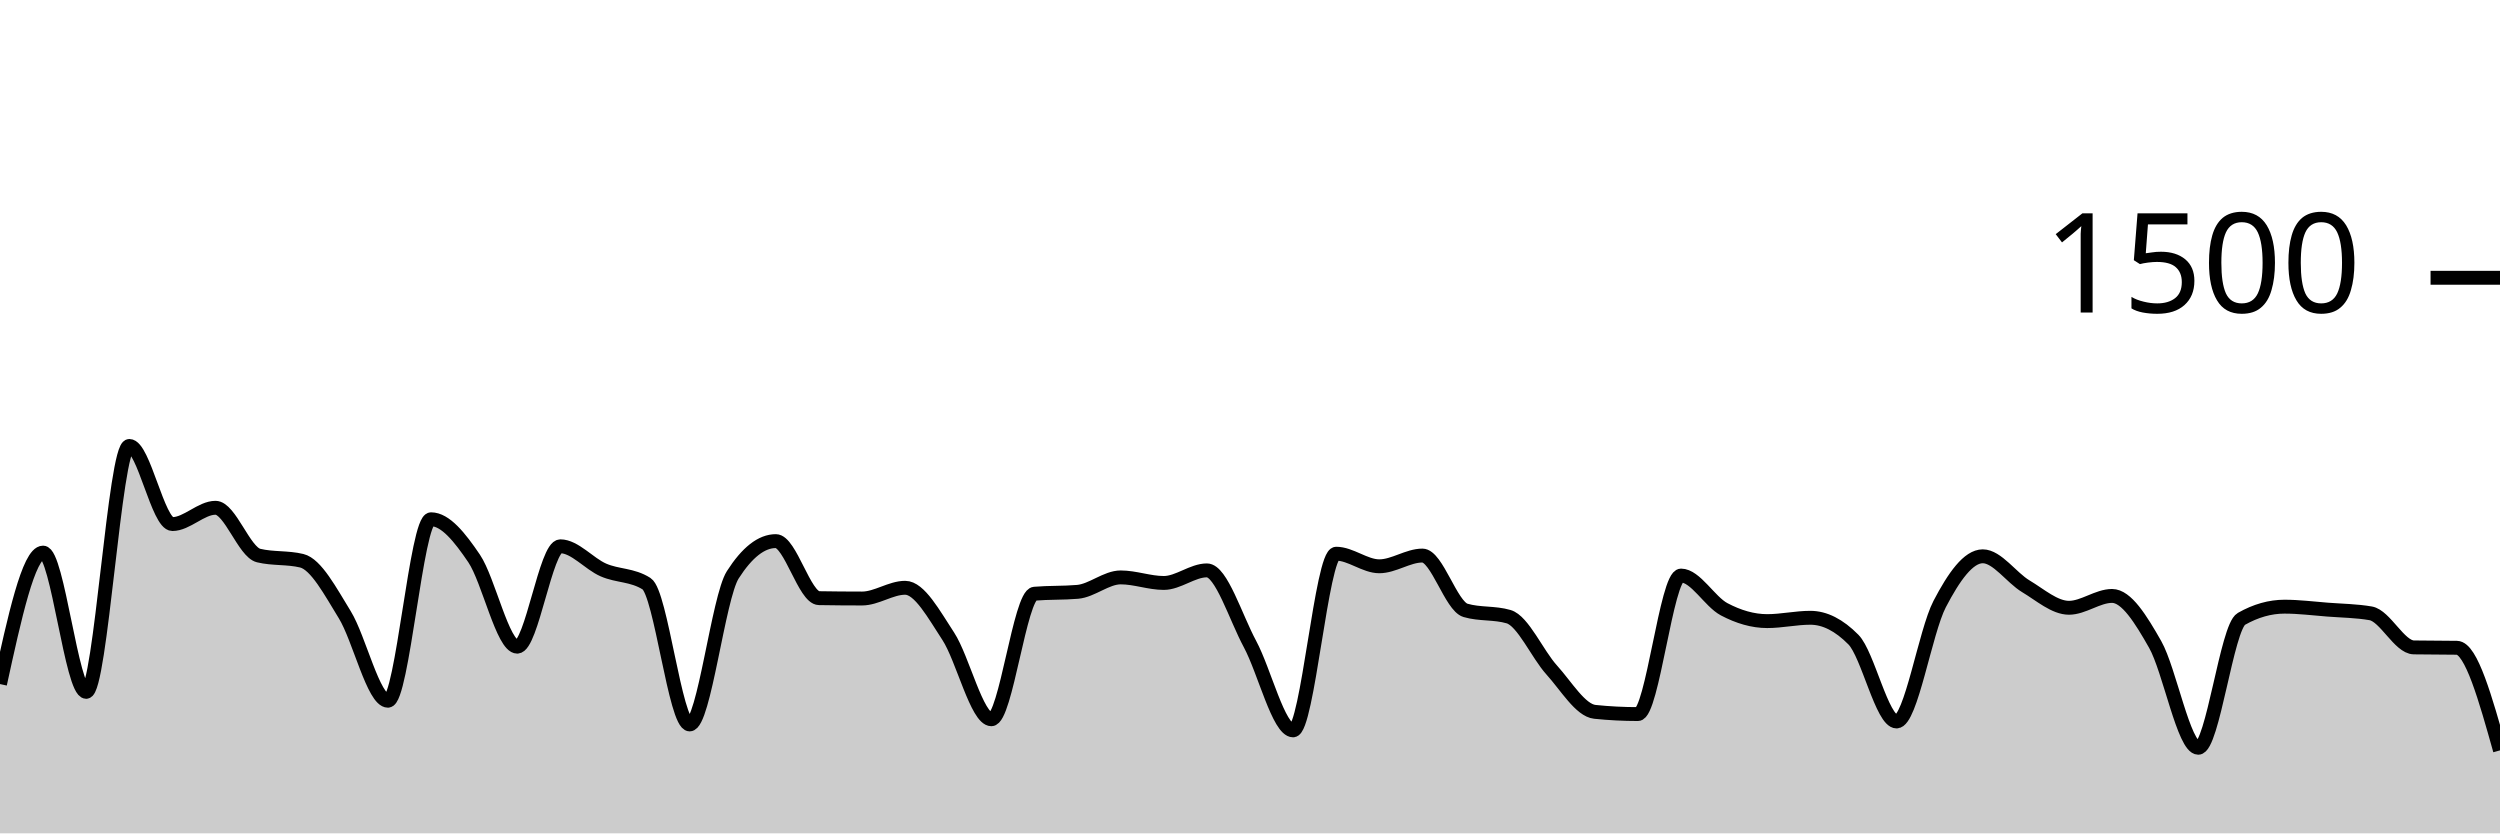
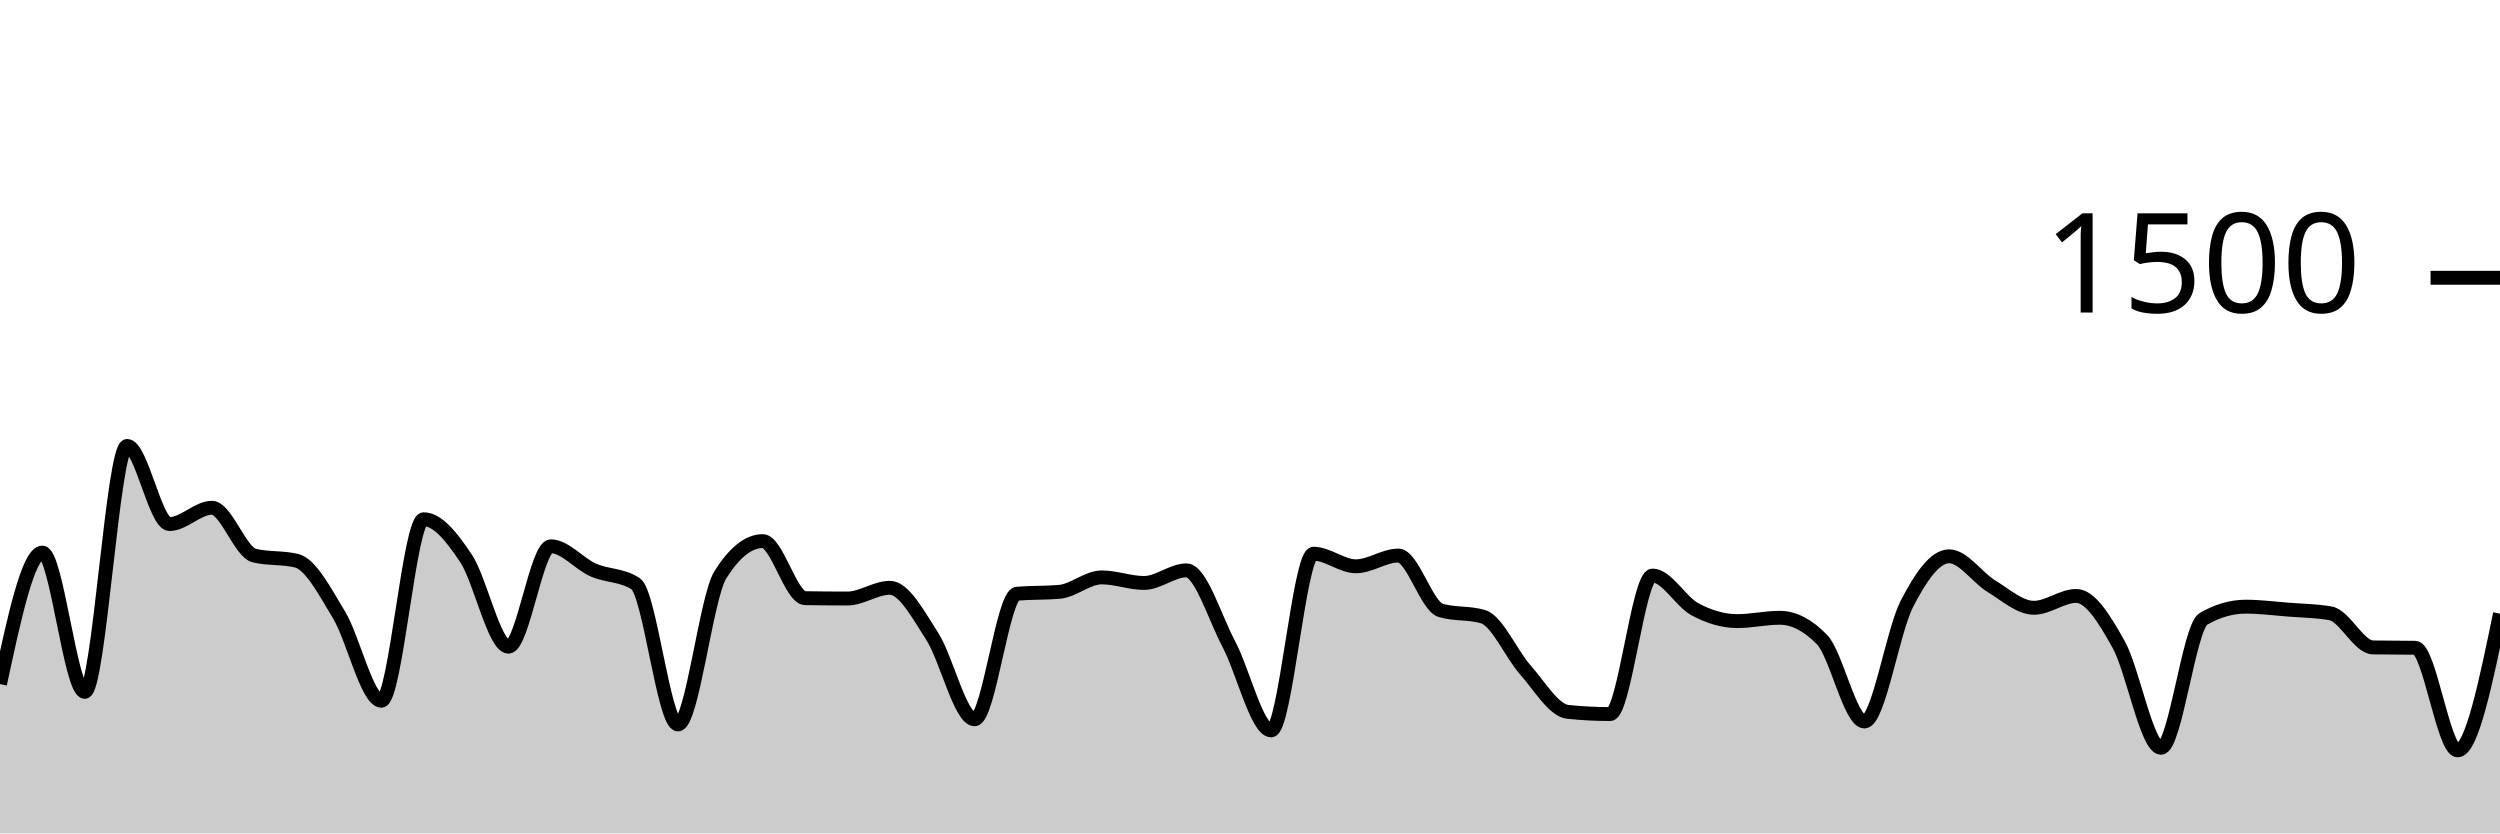
<svg xmlns="http://www.w3.org/2000/svg" viewBox="0 0 180 60">
  <g transform="translate(0,20)">
-     <path class="area" fill="rgba(0, 0, 0, 0.2)" d="M0,29.253C1.034,24.52,2.069,19.787,3.103,19.787C4.138,19.787,5.172,29.813,6.207,29.813C7.241,29.813,8.276,12.107,9.31,12.107C10.345,12.107,11.379,17.733,12.414,17.733C13.448,17.733,14.483,16.56,15.517,16.56C16.552,16.56,17.586,19.751,18.621,20C19.655,20.249,20.69,20.124,21.724,20.373C22.759,20.622,23.793,22.587,24.828,24.267C25.862,25.947,26.897,30.453,27.931,30.453C28.966,30.453,30,17.387,31.034,17.387C32.069,17.387,33.103,18.684,34.138,20.213C35.172,21.742,36.207,26.56,37.241,26.56C38.276,26.56,39.31,19.333,40.345,19.333C41.379,19.333,42.414,20.591,43.448,21.04C44.483,21.489,45.517,21.369,46.552,22.027C47.586,22.684,48.621,32.16,49.655,32.16C50.69,32.16,51.724,23.004,52.759,21.387C53.793,19.769,54.828,18.96,55.862,18.96C56.897,18.96,57.931,23.049,58.966,23.067C60,23.084,61.034,23.093,62.069,23.093C63.103,23.093,64.138,22.32,65.172,22.32C66.207,22.32,67.241,24.236,68.276,25.813C69.31,27.391,70.345,31.787,71.379,31.787C72.414,31.787,73.448,22.836,74.483,22.747C75.517,22.658,76.552,22.702,77.586,22.613C78.621,22.524,79.655,21.573,80.69,21.573C81.724,21.573,82.759,21.973,83.793,21.973C84.828,21.973,85.862,21.067,86.897,21.067C87.931,21.067,88.966,24.453,90,26.373C91.034,28.293,92.069,32.587,93.103,32.587C94.138,32.587,95.172,19.867,96.207,19.867C97.241,19.867,98.276,20.773,99.31,20.773C100.345,20.773,101.379,20,102.414,20C103.448,20,104.483,23.644,105.517,23.947C106.552,24.249,107.586,24.098,108.621,24.4C109.655,24.702,110.69,27.098,111.724,28.24C112.759,29.382,113.793,31.147,114.828,31.253C115.862,31.36,116.897,31.413,117.931,31.413C118.966,31.413,120,21.44,121.034,21.44C122.069,21.44,123.103,23.32,124.138,23.867C125.172,24.413,126.207,24.72,127.241,24.72C128.276,24.72,129.31,24.48,130.345,24.48C131.379,24.48,132.414,25.004,133.448,26.053C134.483,27.102,135.517,31.947,136.552,31.947C137.586,31.947,138.621,25.476,139.655,23.493C140.69,21.511,141.724,20.053,142.759,20.053C143.793,20.053,144.828,21.596,145.862,22.213C146.897,22.831,147.931,23.76,148.966,23.76C150,23.76,151.034,22.907,152.069,22.907C153.103,22.907,154.138,24.578,155.172,26.4C156.207,28.222,157.241,33.84,158.276,33.84C159.31,33.84,160.345,25.147,161.379,24.56C162.414,23.973,163.448,23.68,164.483,23.68C165.517,23.68,166.552,23.813,167.586,23.893C168.621,23.973,169.655,23.982,170.69,24.16C171.724,24.338,172.759,26.596,173.793,26.613C174.828,26.631,175.862,26.622,176.897,26.64C177.931,26.658,178.966,30.342,180,34.027L180,40C178.966,40,177.931,40,176.897,40C175.862,40,174.828,40,173.793,40C172.759,40,171.724,40,170.69,40C169.655,40,168.621,40,167.586,40C166.552,40,165.517,40,164.483,40C163.448,40,162.414,40,161.379,40C160.345,40,159.31,40,158.276,40C157.241,40,156.207,40,155.172,40C154.138,40,153.103,40,152.069,40C151.034,40,150,40,148.966,40C147.931,40,146.897,40,145.862,40C144.828,40,143.793,40,142.759,40C141.724,40,140.69,40,139.655,40C138.621,40,137.586,40,136.552,40C135.517,40,134.483,40,133.448,40C132.414,40,131.379,40,130.345,40C129.31,40,128.276,40,127.241,40C126.207,40,125.172,40,124.138,40C123.103,40,122.069,40,121.034,40C120,40,118.966,40,117.931,40C116.897,40,115.862,40,114.828,40C113.793,40,112.759,40,111.724,40C110.69,40,109.655,40,108.621,40C107.586,40,106.552,40,105.517,40C104.483,40,103.448,40,102.414,40C101.379,40,100.345,40,99.31,40C98.276,40,97.241,40,96.207,40C95.172,40,94.138,40,93.103,40C92.069,40,91.034,40,90,40C88.966,40,87.931,40,86.897,40C85.862,40,84.828,40,83.793,40C82.759,40,81.724,40,80.69,40C79.655,40,78.621,40,77.586,40C76.552,40,75.517,40,74.483,40C73.448,40,72.414,40,71.379,40C70.345,40,69.31,40,68.276,40C67.241,40,66.207,40,65.172,40C64.138,40,63.103,40,62.069,40C61.034,40,60,40,58.966,40C57.931,40,56.897,40,55.862,40C54.828,40,53.793,40,52.759,40C51.724,40,50.69,40,49.655,40C48.621,40,47.586,40,46.552,40C45.517,40,44.483,40,43.448,40C42.414,40,41.379,40,40.345,40C39.31,40,38.276,40,37.241,40C36.207,40,35.172,40,34.138,40C33.103,40,32.069,40,31.034,40C30,40,28.966,40,27.931,40C26.897,40,25.862,40,24.828,40C23.793,40,22.759,40,21.724,40C20.69,40,19.655,40,18.621,40C17.586,40,16.552,40,15.517,40C14.483,40,13.448,40,12.414,40C11.379,40,10.345,40,9.31,40C8.276,40,7.241,40,6.207,40C5.172,40,4.138,40,3.103,40C2.069,40,1.034,40,0,40Z" />
-     <path class="line" stroke="black" fill="none" d="M0,29.253C1.034,24.52,2.069,19.787,3.103,19.787C4.138,19.787,5.172,29.813,6.207,29.813C7.241,29.813,8.276,12.107,9.31,12.107C10.345,12.107,11.379,17.733,12.414,17.733C13.448,17.733,14.483,16.56,15.517,16.56C16.552,16.56,17.586,19.751,18.621,20C19.655,20.249,20.69,20.124,21.724,20.373C22.759,20.622,23.793,22.587,24.828,24.267C25.862,25.947,26.897,30.453,27.931,30.453C28.966,30.453,30,17.387,31.034,17.387C32.069,17.387,33.103,18.684,34.138,20.213C35.172,21.742,36.207,26.56,37.241,26.56C38.276,26.56,39.31,19.333,40.345,19.333C41.379,19.333,42.414,20.591,43.448,21.04C44.483,21.489,45.517,21.369,46.552,22.027C47.586,22.684,48.621,32.16,49.655,32.16C50.69,32.16,51.724,23.004,52.759,21.387C53.793,19.769,54.828,18.96,55.862,18.96C56.897,18.96,57.931,23.049,58.966,23.067C60,23.084,61.034,23.093,62.069,23.093C63.103,23.093,64.138,22.32,65.172,22.32C66.207,22.32,67.241,24.236,68.276,25.813C69.31,27.391,70.345,31.787,71.379,31.787C72.414,31.787,73.448,22.836,74.483,22.747C75.517,22.658,76.552,22.702,77.586,22.613C78.621,22.524,79.655,21.573,80.69,21.573C81.724,21.573,82.759,21.973,83.793,21.973C84.828,21.973,85.862,21.067,86.897,21.067C87.931,21.067,88.966,24.453,90,26.373C91.034,28.293,92.069,32.587,93.103,32.587C94.138,32.587,95.172,19.867,96.207,19.867C97.241,19.867,98.276,20.773,99.31,20.773C100.345,20.773,101.379,20,102.414,20C103.448,20,104.483,23.644,105.517,23.947C106.552,24.249,107.586,24.098,108.621,24.4C109.655,24.702,110.69,27.098,111.724,28.24C112.759,29.382,113.793,31.147,114.828,31.253C115.862,31.36,116.897,31.413,117.931,31.413C118.966,31.413,120,21.44,121.034,21.44C122.069,21.44,123.103,23.32,124.138,23.867C125.172,24.413,126.207,24.72,127.241,24.72C128.276,24.72,129.31,24.48,130.345,24.48C131.379,24.48,132.414,25.004,133.448,26.053C134.483,27.102,135.517,31.947,136.552,31.947C137.586,31.947,138.621,25.476,139.655,23.493C140.69,21.511,141.724,20.053,142.759,20.053C143.793,20.053,144.828,21.596,145.862,22.213C146.897,22.831,147.931,23.76,148.966,23.76C150,23.76,151.034,22.907,152.069,22.907C153.103,22.907,154.138,24.578,155.172,26.4C156.207,28.222,157.241,33.84,158.276,33.84C159.31,33.84,160.345,25.147,161.379,24.56C162.414,23.973,163.448,23.68,164.483,23.68C165.517,23.68,166.552,23.813,167.586,23.893C168.621,23.973,169.655,23.982,170.69,24.16C171.724,24.338,172.759,26.596,173.793,26.613C174.828,26.631,175.862,26.622,176.897,26.64C177.931,26.658,178.966,30.342,180,34.027" />
+     <path class="area" fill="rgba(0, 0, 0, 0.2)" d="M0,29.253C1.017,24.52,2.034,19.787,3.051,19.787C4.068,19.787,5.085,29.813,6.102,29.813C7.119,29.813,8.136,12.107,9.153,12.107C10.169,12.107,11.186,17.733,12.203,17.733C13.22,17.733,14.237,16.56,15.254,16.56C16.271,16.56,17.288,19.751,18.305,20C19.322,20.249,20.339,20.124,21.356,20.373C22.373,20.622,23.39,22.587,24.407,24.267C25.424,25.947,26.441,30.453,27.458,30.453C28.475,30.453,29.492,17.387,30.508,17.387C31.525,17.387,32.542,18.684,33.559,20.213C34.576,21.742,35.593,26.56,36.61,26.56C37.627,26.56,38.644,19.333,39.661,19.333C40.678,19.333,41.695,20.591,42.712,21.04C43.729,21.489,44.746,21.369,45.763,22.027C46.78,22.684,47.797,32.16,48.814,32.16C49.831,32.16,50.847,23.004,51.864,21.387C52.881,19.769,53.898,18.96,54.915,18.96C55.932,18.96,56.949,23.049,57.966,23.067C58.983,23.084,60,23.093,61.017,23.093C62.034,23.093,63.051,22.32,64.068,22.32C65.085,22.32,66.102,24.236,67.119,25.813C68.136,27.391,69.153,31.787,70.169,31.787C71.186,31.787,72.203,22.836,73.22,22.747C74.237,22.658,75.254,22.702,76.271,22.613C77.288,22.524,78.305,21.573,79.322,21.573C80.339,21.573,81.356,21.973,82.373,21.973C83.39,21.973,84.407,21.067,85.424,21.067C86.441,21.067,87.458,24.453,88.475,26.373C89.492,28.293,90.508,32.587,91.525,32.587C92.542,32.587,93.559,19.867,94.576,19.867C95.593,19.867,96.61,20.773,97.627,20.773C98.644,20.773,99.661,20,100.678,20C101.695,20,102.712,23.644,103.729,23.947C104.746,24.249,105.763,24.098,106.78,24.4C107.797,24.702,108.814,27.098,109.831,28.24C110.847,29.382,111.864,31.147,112.881,31.253C113.898,31.36,114.915,31.413,115.932,31.413C116.949,31.413,117.966,21.44,118.983,21.44C120,21.44,121.017,23.32,122.034,23.867C123.051,24.413,124.068,24.72,125.085,24.72C126.102,24.72,127.119,24.48,128.136,24.48C129.153,24.48,130.169,25.004,131.186,26.053C132.203,27.102,133.22,31.947,134.237,31.947C135.254,31.947,136.271,25.476,137.288,23.493C138.305,21.511,139.322,20.053,140.339,20.053C141.356,20.053,142.373,21.596,143.39,22.213C144.407,22.831,145.424,23.76,146.441,23.76C147.458,23.76,148.475,22.907,149.492,22.907C150.508,22.907,151.525,24.578,152.542,26.4C153.559,28.222,154.576,33.84,155.593,33.84C156.61,33.84,157.627,25.147,158.644,24.56C159.661,23.973,160.678,23.68,161.695,23.68C162.712,23.68,163.729,23.813,164.746,23.893C165.763,23.973,166.78,23.982,167.797,24.16C168.814,24.338,169.831,26.596,170.847,26.613C171.864,26.631,172.881,26.622,173.898,26.64C174.915,26.658,175.932,34.027,176.949,34.027C177.966,34.027,178.983,29.107,180,24.187L180,40C178.983,40,177.966,40,176.949,40C175.932,40,174.915,40,173.898,40C172.881,40,171.864,40,170.847,40C169.831,40,168.814,40,167.797,40C166.78,40,165.763,40,164.746,40C163.729,40,162.712,40,161.695,40C160.678,40,159.661,40,158.644,40C157.627,40,156.61,40,155.593,40C154.576,40,153.559,40,152.542,40C151.525,40,150.508,40,149.492,40C148.475,40,147.458,40,146.441,40C145.424,40,144.407,40,143.39,40C142.373,40,141.356,40,140.339,40C139.322,40,138.305,40,137.288,40C136.271,40,135.254,40,134.237,40C133.22,40,132.203,40,131.186,40C130.169,40,129.153,40,128.136,40C127.119,40,126.102,40,125.085,40C124.068,40,123.051,40,122.034,40C121.017,40,120,40,118.983,40C117.966,40,116.949,40,115.932,40C114.915,40,113.898,40,112.881,40C111.864,40,110.847,40,109.831,40C108.814,40,107.797,40,106.78,40C105.763,40,104.746,40,103.729,40C102.712,40,101.695,40,100.678,40C99.661,40,98.644,40,97.627,40C96.61,40,95.593,40,94.576,40C93.559,40,92.542,40,91.525,40C90.508,40,89.492,40,88.475,40C87.458,40,86.441,40,85.424,40C84.407,40,83.39,40,82.373,40C81.356,40,80.339,40,79.322,40C78.305,40,77.288,40,76.271,40C75.254,40,74.237,40,73.22,40C72.203,40,71.186,40,70.169,40C69.153,40,68.136,40,67.119,40C66.102,40,65.085,40,64.068,40C63.051,40,62.034,40,61.017,40C60,40,58.983,40,57.966,40C56.949,40,55.932,40,54.915,40C53.898,40,52.881,40,51.864,40C50.847,40,49.831,40,48.814,40C47.797,40,46.78,40,45.763,40C44.746,40,43.729,40,42.712,40C41.695,40,40.678,40,39.661,40C38.644,40,37.627,40,36.61,40C35.593,40,34.576,40,33.559,40C32.542,40,31.525,40,30.508,40C29.492,40,28.475,40,27.458,40C26.441,40,25.424,40,24.407,40C23.39,40,22.373,40,21.356,40C20.339,40,19.322,40,18.305,40C17.288,40,16.271,40,15.254,40C14.237,40,13.22,40,12.203,40C11.186,40,10.169,40,9.153,40C8.136,40,7.119,40,6.102,40C5.085,40,4.068,40,3.051,40C2.034,40,1.017,40,0,40Z" />
+     <path class="line" stroke="black" fill="none" d="M0,29.253C1.017,24.52,2.034,19.787,3.051,19.787C4.068,19.787,5.085,29.813,6.102,29.813C7.119,29.813,8.136,12.107,9.153,12.107C10.169,12.107,11.186,17.733,12.203,17.733C13.22,17.733,14.237,16.56,15.254,16.56C16.271,16.56,17.288,19.751,18.305,20C19.322,20.249,20.339,20.124,21.356,20.373C22.373,20.622,23.39,22.587,24.407,24.267C25.424,25.947,26.441,30.453,27.458,30.453C28.475,30.453,29.492,17.387,30.508,17.387C31.525,17.387,32.542,18.684,33.559,20.213C34.576,21.742,35.593,26.56,36.61,26.56C37.627,26.56,38.644,19.333,39.661,19.333C40.678,19.333,41.695,20.591,42.712,21.04C43.729,21.489,44.746,21.369,45.763,22.027C46.78,22.684,47.797,32.16,48.814,32.16C49.831,32.16,50.847,23.004,51.864,21.387C52.881,19.769,53.898,18.96,54.915,18.96C55.932,18.96,56.949,23.049,57.966,23.067C58.983,23.084,60,23.093,61.017,23.093C62.034,23.093,63.051,22.32,64.068,22.32C65.085,22.32,66.102,24.236,67.119,25.813C68.136,27.391,69.153,31.787,70.169,31.787C71.186,31.787,72.203,22.836,73.22,22.747C74.237,22.658,75.254,22.702,76.271,22.613C77.288,22.524,78.305,21.573,79.322,21.573C80.339,21.573,81.356,21.973,82.373,21.973C83.39,21.973,84.407,21.067,85.424,21.067C86.441,21.067,87.458,24.453,88.475,26.373C89.492,28.293,90.508,32.587,91.525,32.587C92.542,32.587,93.559,19.867,94.576,19.867C95.593,19.867,96.61,20.773,97.627,20.773C98.644,20.773,99.661,20,100.678,20C101.695,20,102.712,23.644,103.729,23.947C104.746,24.249,105.763,24.098,106.78,24.4C107.797,24.702,108.814,27.098,109.831,28.24C110.847,29.382,111.864,31.147,112.881,31.253C113.898,31.36,114.915,31.413,115.932,31.413C116.949,31.413,117.966,21.44,118.983,21.44C120,21.44,121.017,23.32,122.034,23.867C123.051,24.413,124.068,24.72,125.085,24.72C126.102,24.72,127.119,24.48,128.136,24.48C129.153,24.48,130.169,25.004,131.186,26.053C132.203,27.102,133.22,31.947,134.237,31.947C135.254,31.947,136.271,25.476,137.288,23.493C138.305,21.511,139.322,20.053,140.339,20.053C141.356,20.053,142.373,21.596,143.39,22.213C144.407,22.831,145.424,23.76,146.441,23.76C147.458,23.76,148.475,22.907,149.492,22.907C150.508,22.907,151.525,24.578,152.542,26.4C153.559,28.222,154.576,33.84,155.593,33.84C156.61,33.84,157.627,25.147,158.644,24.56C159.661,23.973,160.678,23.68,161.695,23.68C162.712,23.68,163.729,23.813,164.746,23.893C165.763,23.973,166.78,23.982,167.797,24.16C168.814,24.338,169.831,26.596,170.847,26.613C171.864,26.631,172.881,26.622,173.898,26.64C174.915,26.658,175.932,34.027,176.949,34.027C177.966,34.027,178.983,29.107,180,24.187" />
    <path class="axis-ceiling" stroke-width="1" stroke="black" fill="none" d="M175,0L180,0" />
    <text class="axis-ceiling-label" font-family="sans-serif" text-anchor="end" font-size="10px" x="170" y="2.5">1500</text>
  </g>
</svg>
